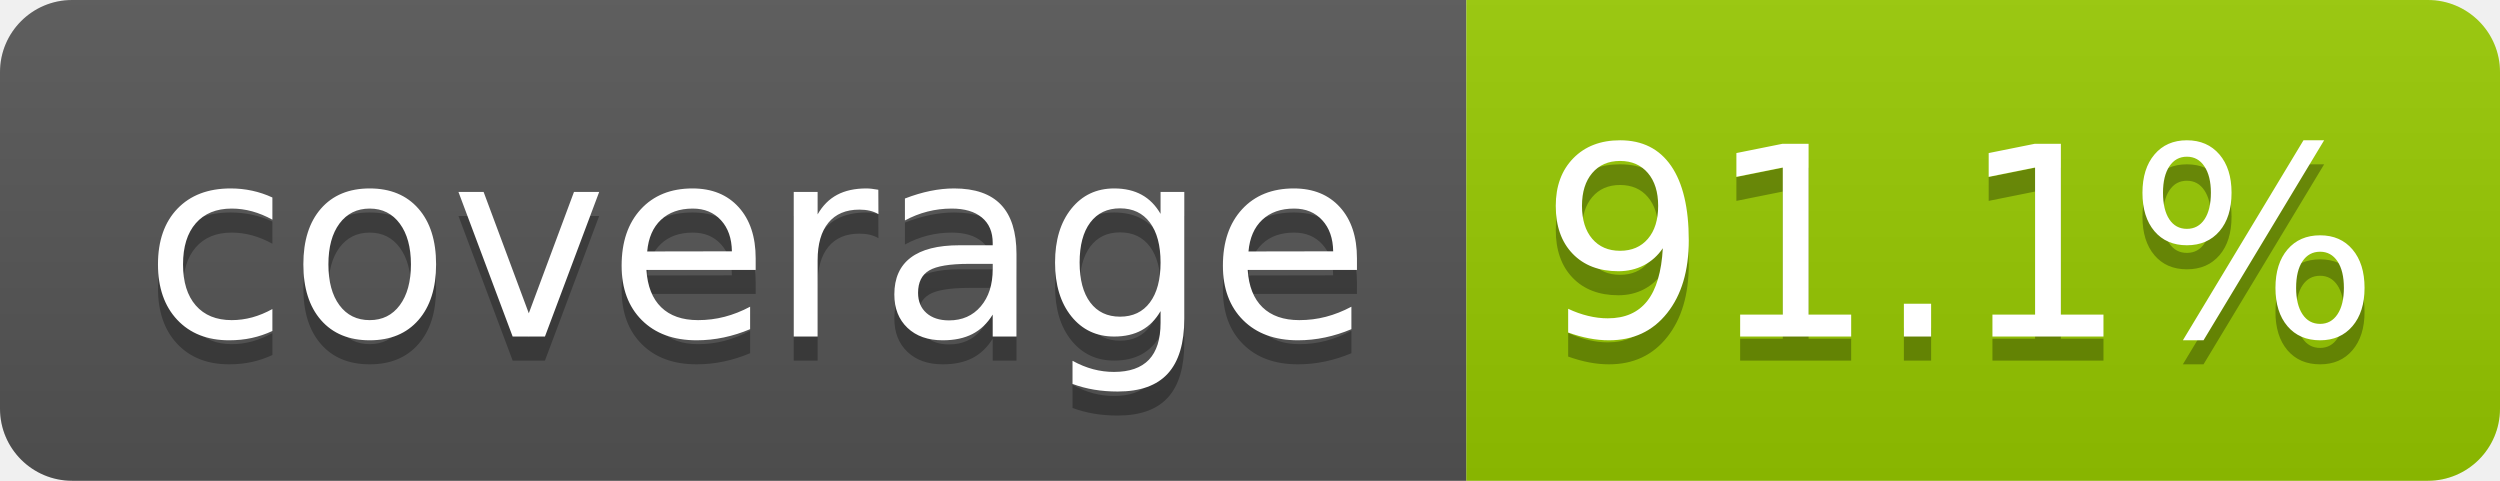
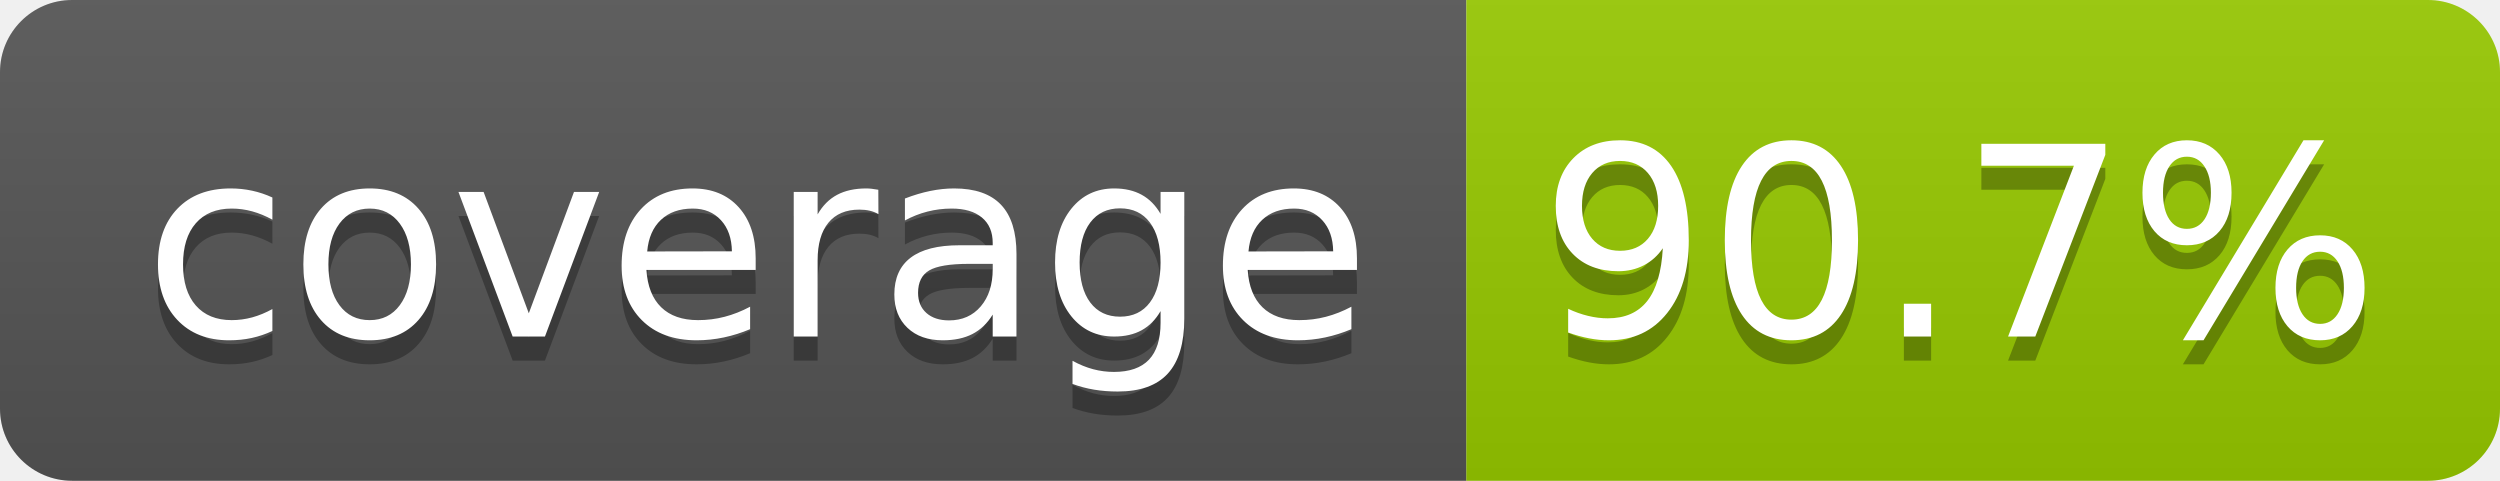
- <svg xmlns="http://www.w3.org/2000/svg" width="104" height="20" role="img" aria-label="coverage: 91.1%">
+ <svg xmlns="http://www.w3.org/2000/svg" width="104" height="20" role="img" aria-label="coverage: 90.7%">
  <linearGradient id="s" x2="0" y2="100%">
    <stop offset="0" stop-color="#bbb" stop-opacity=".1" />
    <stop offset="1" stop-opacity=".1" />
  </linearGradient>
  <clipPath id="r">
    <rect width="104" height="20" rx="3" fill="#fff" />
  </clipPath>
  <g clip-path="url(#r)">
    <rect width="61" height="20" fill="#555" />
    <rect x="61" width="43" height="20" fill="#97ca00" />
    <rect width="104" height="20" fill="url(#s)" />
  </g>
  <g fill="#fff" text-anchor="middle" font-family="Verdana,Geneva,DejaVu Sans,sans-serif" text-rendering="geometricPrecision" font-size="110">
    <text aria-hidden="true" x="315" y="150" fill="#010101" fill-opacity=".3" transform="scale(.1)" textLength="510">coverage</text>
    <text x="315" y="140" transform="scale(.1)" fill="#fff" textLength="510">coverage</text>
-     <text aria-hidden="true" x="815" y="150" fill="#010101" fill-opacity=".3" transform="scale(.1)" textLength="330">91.1%</text>
-     <text x="815" y="140" transform="scale(.1)" fill="#fff" textLength="330">91.1%</text>
+     <text aria-hidden="true" x="815" y="150" fill="#010101" fill-opacity=".3" transform="scale(.1)" textLength="330">90.7%</text>
+     <text x="815" y="140" transform="scale(.1)" fill="#fff" textLength="330">90.7%</text>
  </g>
</svg>
